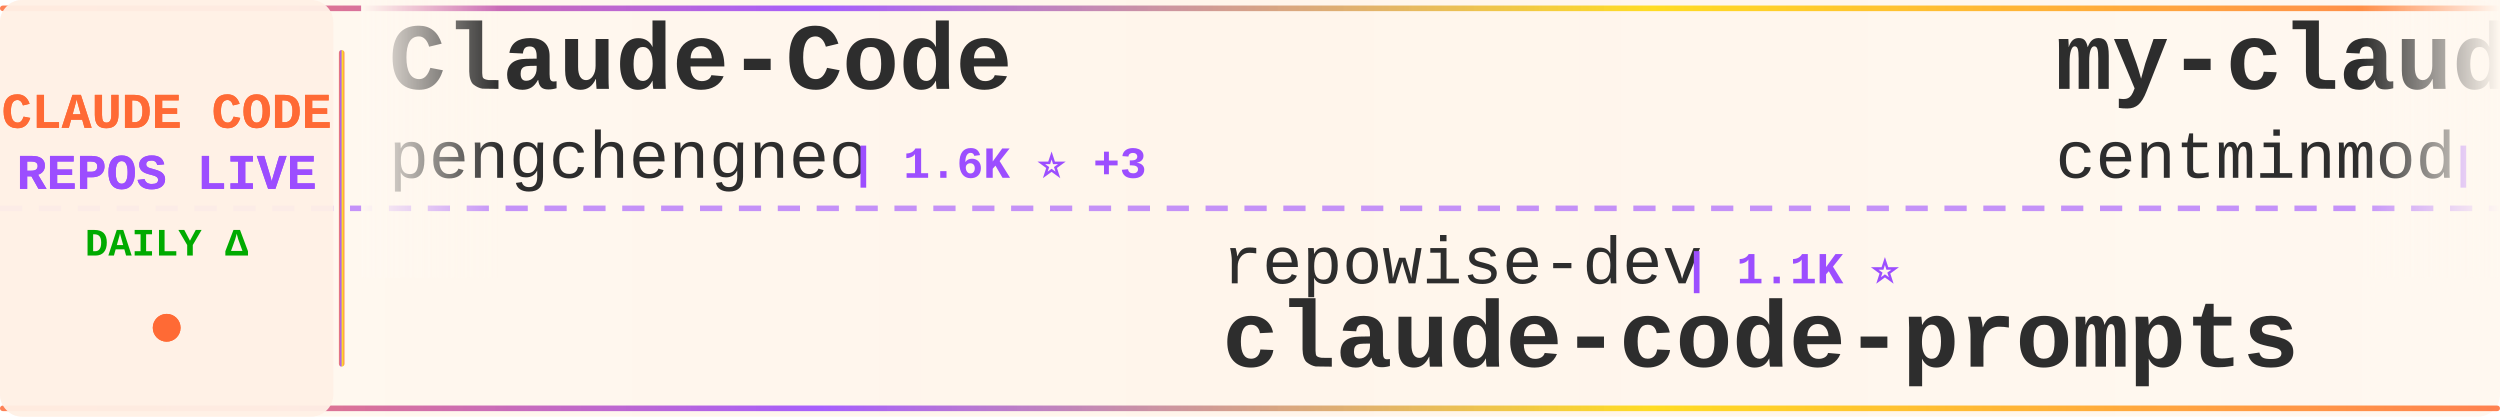
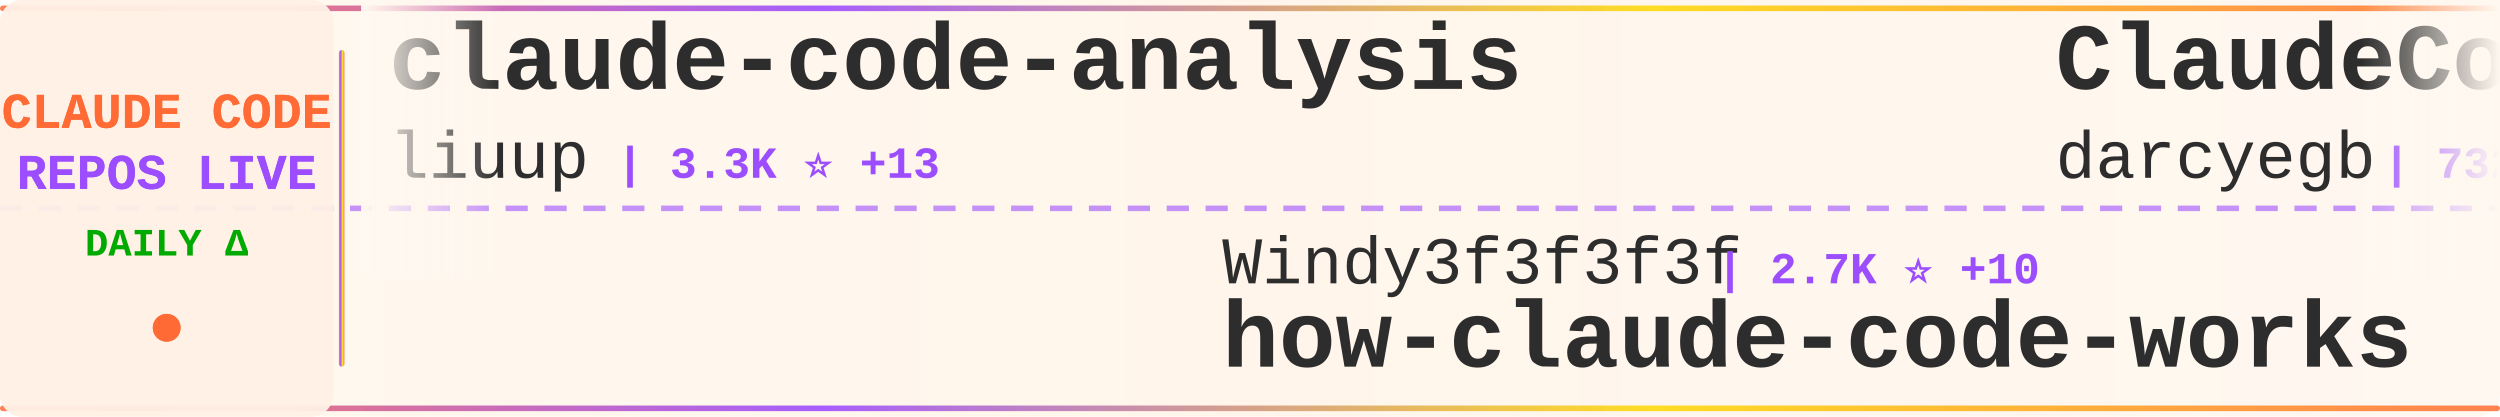
<svg xmlns="http://www.w3.org/2000/svg" width="900" height="150">
  <defs>
    <linearGradient id="tickerBg" x1="0%" y1="0%" x2="100%" y2="0%">
      <stop offset="0%" style="stop-color:#fff8f0;stop-opacity:0.98" />
      <stop offset="50%" style="stop-color:#fff5eb;stop-opacity:1" />
      <stop offset="100%" style="stop-color:#fff8f0;stop-opacity:0.98" />
    </linearGradient>
    <linearGradient id="borderGrad" x1="0%" y1="0%" x2="100%" y2="0%">
      <stop offset="0%" style="stop-color:#FF6B35;stop-opacity:0.85">
        <animate attributeName="stop-opacity" values="0.85;1;0.85" dur="2s" repeatCount="indefinite" />
      </stop>
      <stop offset="33%" style="stop-color:#9C4EFF;stop-opacity:0.9">
        <animate attributeName="stop-opacity" values="0.9;1;0.9" dur="2.2s" repeatCount="indefinite" />
      </stop>
      <stop offset="66%" style="stop-color:#FFD700;stop-opacity:0.85">
        <animate attributeName="stop-opacity" values="0.85;1;0.85" dur="1.8s" repeatCount="indefinite" />
      </stop>
      <stop offset="100%" style="stop-color:#FF6B35;stop-opacity:0.85">
        <animate attributeName="stop-opacity" values="0.85;1;0.85" dur="2s" repeatCount="indefinite" />
      </stop>
    </linearGradient>
    <filter id="textGlow">
      <feGaussianBlur stdDeviation="0.15" result="coloredBlur" />
      <feMerge>
        <feMergeNode in="coloredBlur" />
        <feMergeNode in="SourceGraphic" />
      </feMerge>
    </filter>
    <filter id="metricGlow">
      <feGaussianBlur stdDeviation="0.2" result="coloredBlur" />
      <feMerge>
        <feMergeNode in="coloredBlur" />
        <feMergeNode in="SourceGraphic" />
      </feMerge>
    </filter>
    <linearGradient id="leftFade" x1="0%" y1="0%" x2="100%" y2="0%">
      <stop offset="0%" style="stop-color:#fff8f0;stop-opacity:1" />
      <stop offset="100%" style="stop-color:#fff8f0;stop-opacity:0" />
    </linearGradient>
    <linearGradient id="rightFade" x1="0%" y1="0%" x2="100%" y2="0%">
      <stop offset="0%" style="stop-color:#fff8f0;stop-opacity:0" />
      <stop offset="100%" style="stop-color:#fff8f0;stop-opacity:1" />
    </linearGradient>
  </defs>
  <rect width="900" height="150" fill="url(#tickerBg)" rx="8" />
  <rect x="0" y="2" width="900" height="2" fill="url(#borderGrad)" rx="1" />
  <rect x="0" y="146" width="900" height="2" fill="url(#borderGrad)" rx="1" />
  <line x1="0" y1="75" x2="900" y2="75" stroke="#9C4EFF" stroke-width="2" stroke-dasharray="8 6" opacity="0.6" />
  <rect x="0" y="0" width="120" height="150" fill="#fff0e6" opacity="0.95" rx="8" />
  <text x="60" y="46" font-family="'Courier New', monospace" font-size="18" font-weight="bold" fill="#FF6B35" text-anchor="middle" filter="url(#textGlow)">
    CLAUDE CODE
  </text>
  <text x="60" y="68" font-family="'Courier New', monospace" font-size="18" font-weight="bold" fill="#9C4EFF" text-anchor="middle" filter="url(#textGlow)">
    REPOS LIVE
  </text>
  <text x="60" y="92" font-family="'Courier New', monospace" font-size="14" font-weight="bold" fill="#00aa00" text-anchor="middle">
    DAILY Δ
  </text>
  <circle cx="60" cy="118" r="5" fill="#FF6B35" filter="url(#metricGlow)">
    <animate attributeName="r" values="4;6;4" dur="1.5s" repeatCount="indefinite" />
    <animate attributeName="opacity" values="0.6;1;0.6" dur="1.5s" repeatCount="indefinite" />
  </circle>
  <rect x="122" y="18" width="2" height="114" fill="url(#borderGrad)" rx="1" />
  <clipPath id="tickerClip">
    <rect x="130" y="0" width="770" height="150" />
  </clipPath>
  <g clip-path="url(#tickerClip)">
    <g id="tickerItems">
      <animateTransform attributeName="transform" attributeType="XML" type="translate" from="0 0" to="-3000 0" dur="54s" repeatCount="indefinite" />
      <g transform="translate(0, 0)">
-         <text x="140" y="32" font-family="'Courier New', monospace" font-size="34" font-weight="bold" fill="#2d2d2d">Claude-Code</text>
-         <text x="140" y="64" font-family="'Courier New', monospace" font-size="24" font-weight="normal" fill="#2d2d2d" opacity="1.0">pengchengneo</text>
-         <text x="306" y="64" font-family="'Courier New', monospace" font-size="16" font-weight="bold" fill="#9C4EFF"> | 1.6K ⭐ +3</text>
+         <text x="140" y="32" font-family="'Courier New', monospace" font-size="34" font-weight="bold" fill="#2d2d2d">claude-code-analysis</text>
+         <text x="140" y="64" font-family="'Courier New', monospace" font-size="24" font-weight="normal" fill="#2d2d2d" opacity="1.0">liuup</text>
+         <text x="222" y="64" font-family="'Courier New', monospace" font-size="16" font-weight="bold" fill="#9C4EFF"> | 3.3K ⭐ +13</text>
      </g>
      <g transform="translate(300, 0)">
-         <text x="140" y="102" font-family="'Courier New', monospace" font-size="24" font-weight="normal" fill="#2d2d2d" opacity="1.0">repowise-dev</text>
-         <text x="306" y="102" font-family="'Courier New', monospace" font-size="16" font-weight="bold" fill="#9C4EFF"> | 1.1K ⭐</text>
-         <text x="140" y="132" font-family="'Courier New', monospace" font-size="34" font-weight="bold" fill="#2d2d2d">claude-code-prompts</text>
+         <text x="140" y="102" font-family="'Courier New', monospace" font-size="24" font-weight="normal" fill="#2d2d2d" opacity="1.0">Windy3f3f3f3f</text>
+         <text x="318" y="102" font-family="'Courier New', monospace" font-size="16" font-weight="bold" fill="#9C4EFF"> | 2.7K ⭐ +10</text>
+         <text x="140" y="132" font-family="'Courier New', monospace" font-size="34" font-weight="bold" fill="#2d2d2d">how-claude-code-works</text>
      </g>
      <g transform="translate(600, 0)">
-         <text x="140" y="32" font-family="'Courier New', monospace" font-size="34" font-weight="bold" fill="#2d2d2d">my-claude-code-setup</text>
-         <text x="140" y="64" font-family="'Courier New', monospace" font-size="24" font-weight="normal" fill="#2d2d2d" opacity="1.0">centminmod</text>
-         <text x="282" y="64" font-family="'Courier New', monospace" font-size="16" font-weight="bold" fill="#9C4EFF"> | 2.4K ⭐ +2</text>
+         <text x="140" y="32" font-family="'Courier New', monospace" font-size="34" font-weight="bold" fill="#2d2d2d">ClaudeCodeAgents</text>
+         <text x="140" y="64" font-family="'Courier New', monospace" font-size="24" font-weight="normal" fill="#2d2d2d" opacity="1.0">darcyegb</text>
+         <text x="258" y="64" font-family="'Courier New', monospace" font-size="16" font-weight="bold" fill="#9C4EFF"> | 732 ⭐</text>
      </g>
      <g transform="translate(900, 0)">
-         <text x="140" y="102" font-family="'Courier New', monospace" font-size="24" font-weight="normal" fill="#2d2d2d" opacity="1.0">fuergaosi233</text>
-         <text x="306" y="102" font-family="'Courier New', monospace" font-size="16" font-weight="bold" fill="#9C4EFF"> | 2.7K ⭐ +4</text>
-         <text x="140" y="132" font-family="'Courier New', monospace" font-size="34" font-weight="bold" fill="#2d2d2d">claude-code-proxy</text>
+         <text x="140" y="102" font-family="'Courier New', monospace" font-size="24" font-weight="normal" fill="#2d2d2d" opacity="1.0">kodu-ai</text>
+         <text x="246" y="102" font-family="'Courier New', monospace" font-size="16" font-weight="bold" fill="#9C4EFF"> | 5.3K ⭐</text>
+         <text x="140" y="132" font-family="'Courier New', monospace" font-size="34" font-weight="bold" fill="#2d2d2d">claude-coder</text>
      </g>
      <g transform="translate(1200, 0)">
-         <text x="140" y="32" font-family="'Courier New', monospace" font-size="34" font-weight="bold" fill="#2d2d2d">claude-code-source-build</text>
-         <text x="140" y="64" font-family="'Courier New', monospace" font-size="24" font-weight="normal" fill="#2d2d2d" opacity="1.0">andrew-kramer-inno</text>
-         <text x="378" y="64" font-family="'Courier New', monospace" font-size="16" font-weight="bold" fill="#9C4EFF"> | 589 ⭐</text>
+         <text x="140" y="32" font-family="'Courier New', monospace" font-size="34" font-weight="bold" fill="#2d2d2d">claude-code-plugins-plus...</text>
+         <text x="140" y="64" font-family="'Courier New', monospace" font-size="24" font-weight="normal" fill="#2d2d2d" opacity="1.0">jeremylongshore</text>
+         <text x="342" y="64" font-family="'Courier New', monospace" font-size="16" font-weight="bold" fill="#9C4EFF"> | 2.4K ⭐ +6</text>
      </g>
      <g transform="translate(1500, 0)">
-         <text x="140" y="102" font-family="'Courier New', monospace" font-size="24" font-weight="normal" fill="#2d2d2d" opacity="1.0">777genius</text>
-         <text x="270" y="102" font-family="'Courier New', monospace" font-size="16" font-weight="bold" fill="#9C4EFF"> | 914 ⭐</text>
-         <text x="140" y="132" font-family="'Courier New', monospace" font-size="34" font-weight="bold" fill="#2d2d2d">claude-code-source-code</text>
+         <text x="140" y="102" font-family="'Courier New', monospace" font-size="24" font-weight="normal" fill="#2d2d2d" opacity="1.0">OneRedOak</text>
+         <text x="270" y="102" font-family="'Courier New', monospace" font-size="16" font-weight="bold" fill="#9C4EFF"> | 3.8K ⭐ +2</text>
+         <text x="140" y="132" font-family="'Courier New', monospace" font-size="34" font-weight="bold" fill="#2d2d2d">claude-code-workflows</text>
      </g>
      <g transform="translate(1800, 0)">
-         <text x="140" y="32" font-family="'Courier New', monospace" font-size="34" font-weight="bold" fill="#2d2d2d">claude-code-action</text>
-         <text x="140" y="64" font-family="'Courier New', monospace" font-size="24" font-weight="normal" fill="#2d2d2d" opacity="1.0">anthropics</text>
-         <text x="282" y="64" font-family="'Courier New', monospace" font-size="16" font-weight="bold" fill="#9C4EFF"> | 8.1K ⭐ +12</text>
+         <text x="140" y="32" font-family="'Courier New', monospace" font-size="34" font-weight="bold" fill="#2d2d2d">Claude-Code-Workflow</text>
+         <text x="140" y="64" font-family="'Courier New', monospace" font-size="24" font-weight="normal" fill="#2d2d2d" opacity="1.0">catlog22</text>
+         <text x="258" y="64" font-family="'Courier New', monospace" font-size="16" font-weight="bold" fill="#9C4EFF"> | 2.1K ⭐ +3</text>
      </g>
      <g transform="translate(2100, 0)">
-         <text x="140" y="102" font-family="'Courier New', monospace" font-size="24" font-weight="normal" fill="#2d2d2d" opacity="1.0">VoltAgent</text>
-         <text x="270" y="102" font-family="'Courier New', monospace" font-size="16" font-weight="bold" fill="#9C4EFF"> | 22.3K ⭐ +58</text>
-         <text x="140" y="132" font-family="'Courier New', monospace" font-size="34" font-weight="bold" fill="#2d2d2d">awesome-claude-code-suba...</text>
+         <text x="140" y="102" font-family="'Courier New', monospace" font-size="24" font-weight="normal" fill="#2d2d2d" opacity="1.0">Piebald-AI</text>
+         <text x="282" y="102" font-family="'Courier New', monospace" font-size="16" font-weight="bold" fill="#9C4EFF"> | 11.3K ⭐ +29</text>
+         <text x="140" y="132" font-family="'Courier New', monospace" font-size="34" font-weight="bold" fill="#2d2d2d">claude-code-system-promp...</text>
      </g>
      <g transform="translate(2400, 0)">
-         <text x="140" y="32" font-family="'Courier New', monospace" font-size="34" font-weight="bold" fill="#2d2d2d">claude-code-source</text>
-         <text x="140" y="64" font-family="'Courier New', monospace" font-size="24" font-weight="normal" fill="#2d2d2d" opacity="1.0">AprilNEA</text>
-         <text x="258" y="64" font-family="'Courier New', monospace" font-size="16" font-weight="bold" fill="#9C4EFF"> | 388 ⭐</text>
+         <text x="140" y="32" font-family="'Courier New', monospace" font-size="34" font-weight="bold" fill="#2d2d2d">claude-code-tudou</text>
+         <text x="140" y="64" font-family="'Courier New', monospace" font-size="24" font-weight="normal" fill="#2d2d2d" opacity="1.0">AICoderTudou</text>
+         <text x="306" y="64" font-family="'Courier New', monospace" font-size="16" font-weight="bold" fill="#9C4EFF"> | 500 ⭐</text>
      </g>
      <g transform="translate(2700, 0)">
-         <text x="140" y="102" font-family="'Courier New', monospace" font-size="24" font-weight="normal" fill="#2d2d2d" opacity="1.0">lintsinghua</text>
-         <text x="294" y="102" font-family="'Courier New', monospace" font-size="16" font-weight="bold" fill="#9C4EFF"> | 3.7K ⭐ +7</text>
-         <text x="140" y="132" font-family="'Courier New', monospace" font-size="34" font-weight="bold" fill="#2d2d2d">claude-code-book</text>
+         <text x="140" y="102" font-family="'Courier New', monospace" font-size="24" font-weight="normal" fill="#2d2d2d" opacity="1.0">hangsman</text>
+         <text x="258" y="102" font-family="'Courier New', monospace" font-size="16" font-weight="bold" fill="#9C4EFF"> | 787 ⭐</text>
+         <text x="140" y="132" font-family="'Courier New', monospace" font-size="34" font-weight="bold" fill="#2d2d2d">claude-code-source</text>
      </g>
      <g transform="translate(3000, 0)">
-         <text x="140" y="32" font-family="'Courier New', monospace" font-size="34" font-weight="bold" fill="#2d2d2d">Claude-Code</text>
-         <text x="140" y="64" font-family="'Courier New', monospace" font-size="24" font-weight="normal" fill="#2d2d2d" opacity="1.0">pengchengneo</text>
-         <text x="306" y="64" font-family="'Courier New', monospace" font-size="16" font-weight="bold" fill="#9C4EFF"> | 1.6K ⭐ +3</text>
+         <text x="140" y="32" font-family="'Courier New', monospace" font-size="34" font-weight="bold" fill="#2d2d2d">claude-code-analysis</text>
+         <text x="140" y="64" font-family="'Courier New', monospace" font-size="24" font-weight="normal" fill="#2d2d2d" opacity="1.0">liuup</text>
+         <text x="222" y="64" font-family="'Courier New', monospace" font-size="16" font-weight="bold" fill="#9C4EFF"> | 3.3K ⭐ +13</text>
      </g>
      <g transform="translate(3300, 0)">
-         <text x="140" y="102" font-family="'Courier New', monospace" font-size="24" font-weight="normal" fill="#2d2d2d" opacity="1.0">repowise-dev</text>
-         <text x="306" y="102" font-family="'Courier New', monospace" font-size="16" font-weight="bold" fill="#9C4EFF"> | 1.1K ⭐</text>
-         <text x="140" y="132" font-family="'Courier New', monospace" font-size="34" font-weight="bold" fill="#2d2d2d">claude-code-prompts</text>
+         <text x="140" y="102" font-family="'Courier New', monospace" font-size="24" font-weight="normal" fill="#2d2d2d" opacity="1.0">Windy3f3f3f3f</text>
+         <text x="318" y="102" font-family="'Courier New', monospace" font-size="16" font-weight="bold" fill="#9C4EFF"> | 2.7K ⭐ +10</text>
+         <text x="140" y="132" font-family="'Courier New', monospace" font-size="34" font-weight="bold" fill="#2d2d2d">how-claude-code-works</text>
      </g>
      <g transform="translate(3600, 0)">
-         <text x="140" y="32" font-family="'Courier New', monospace" font-size="34" font-weight="bold" fill="#2d2d2d">my-claude-code-setup</text>
-         <text x="140" y="64" font-family="'Courier New', monospace" font-size="24" font-weight="normal" fill="#2d2d2d" opacity="1.0">centminmod</text>
-         <text x="282" y="64" font-family="'Courier New', monospace" font-size="16" font-weight="bold" fill="#9C4EFF"> | 2.4K ⭐ +2</text>
+         <text x="140" y="32" font-family="'Courier New', monospace" font-size="34" font-weight="bold" fill="#2d2d2d">ClaudeCodeAgents</text>
+         <text x="140" y="64" font-family="'Courier New', monospace" font-size="24" font-weight="normal" fill="#2d2d2d" opacity="1.0">darcyegb</text>
+         <text x="258" y="64" font-family="'Courier New', monospace" font-size="16" font-weight="bold" fill="#9C4EFF"> | 732 ⭐</text>
      </g>
      <g transform="translate(3900, 0)">
-         <text x="140" y="102" font-family="'Courier New', monospace" font-size="24" font-weight="normal" fill="#2d2d2d" opacity="1.0">fuergaosi233</text>
-         <text x="306" y="102" font-family="'Courier New', monospace" font-size="16" font-weight="bold" fill="#9C4EFF"> | 2.7K ⭐ +4</text>
-         <text x="140" y="132" font-family="'Courier New', monospace" font-size="34" font-weight="bold" fill="#2d2d2d">claude-code-proxy</text>
+         <text x="140" y="102" font-family="'Courier New', monospace" font-size="24" font-weight="normal" fill="#2d2d2d" opacity="1.0">kodu-ai</text>
+         <text x="246" y="102" font-family="'Courier New', monospace" font-size="16" font-weight="bold" fill="#9C4EFF"> | 5.3K ⭐</text>
+         <text x="140" y="132" font-family="'Courier New', monospace" font-size="34" font-weight="bold" fill="#2d2d2d">claude-coder</text>
      </g>
    </g>
  </g>
  <rect x="130" y="0" width="50" height="100" fill="url(#leftFade)" />
  <rect x="850" y="0" width="50" height="100" fill="url(#rightFade)" />
</svg>
